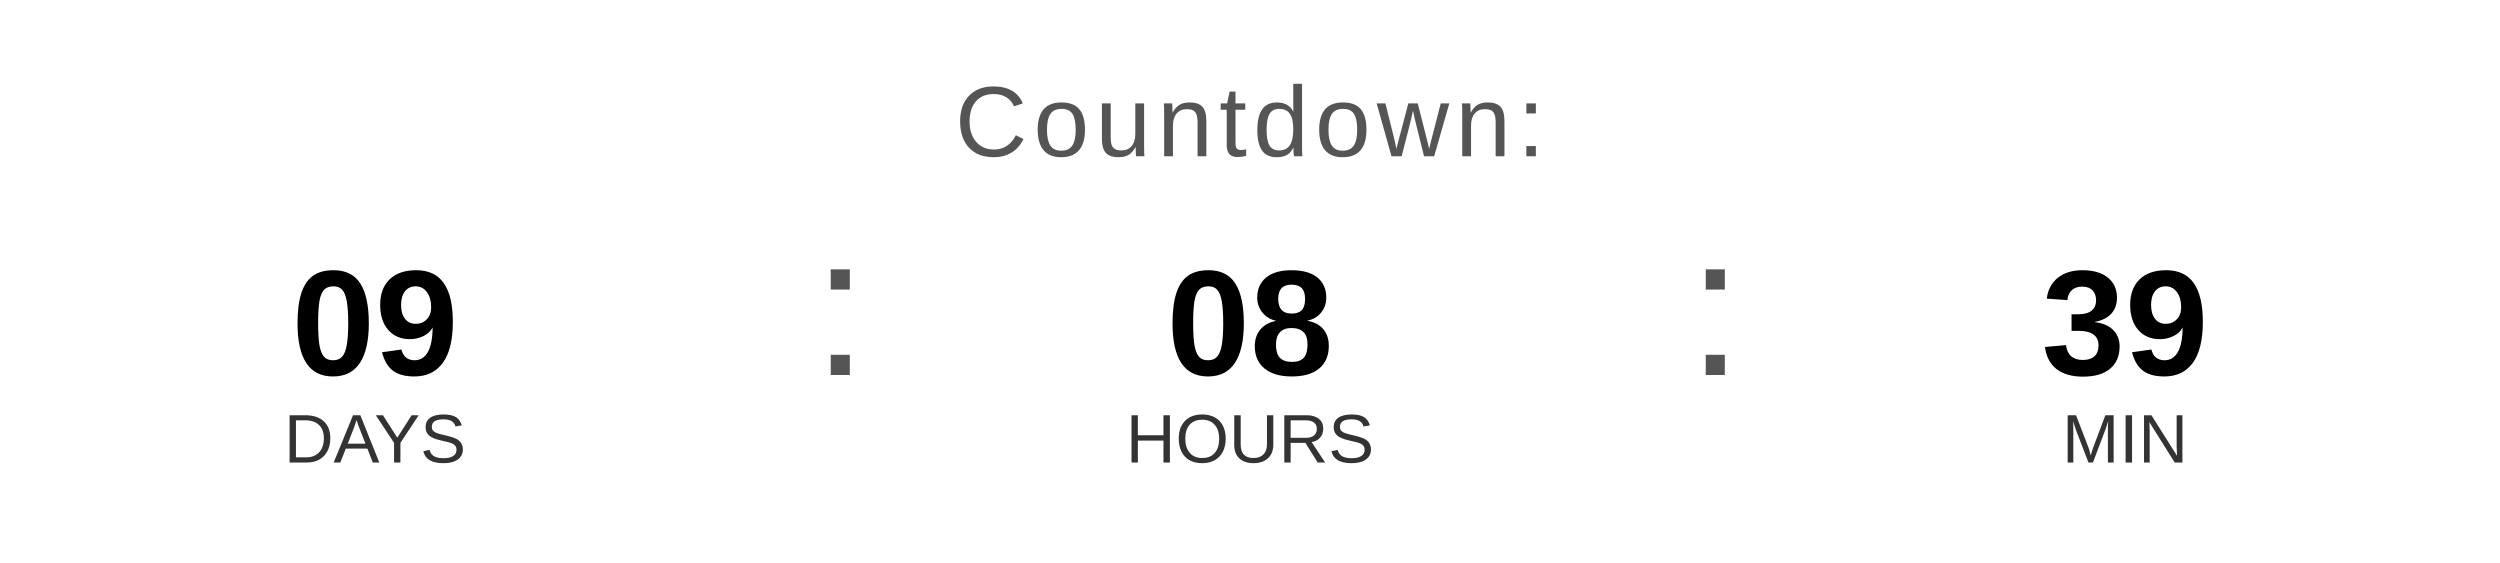
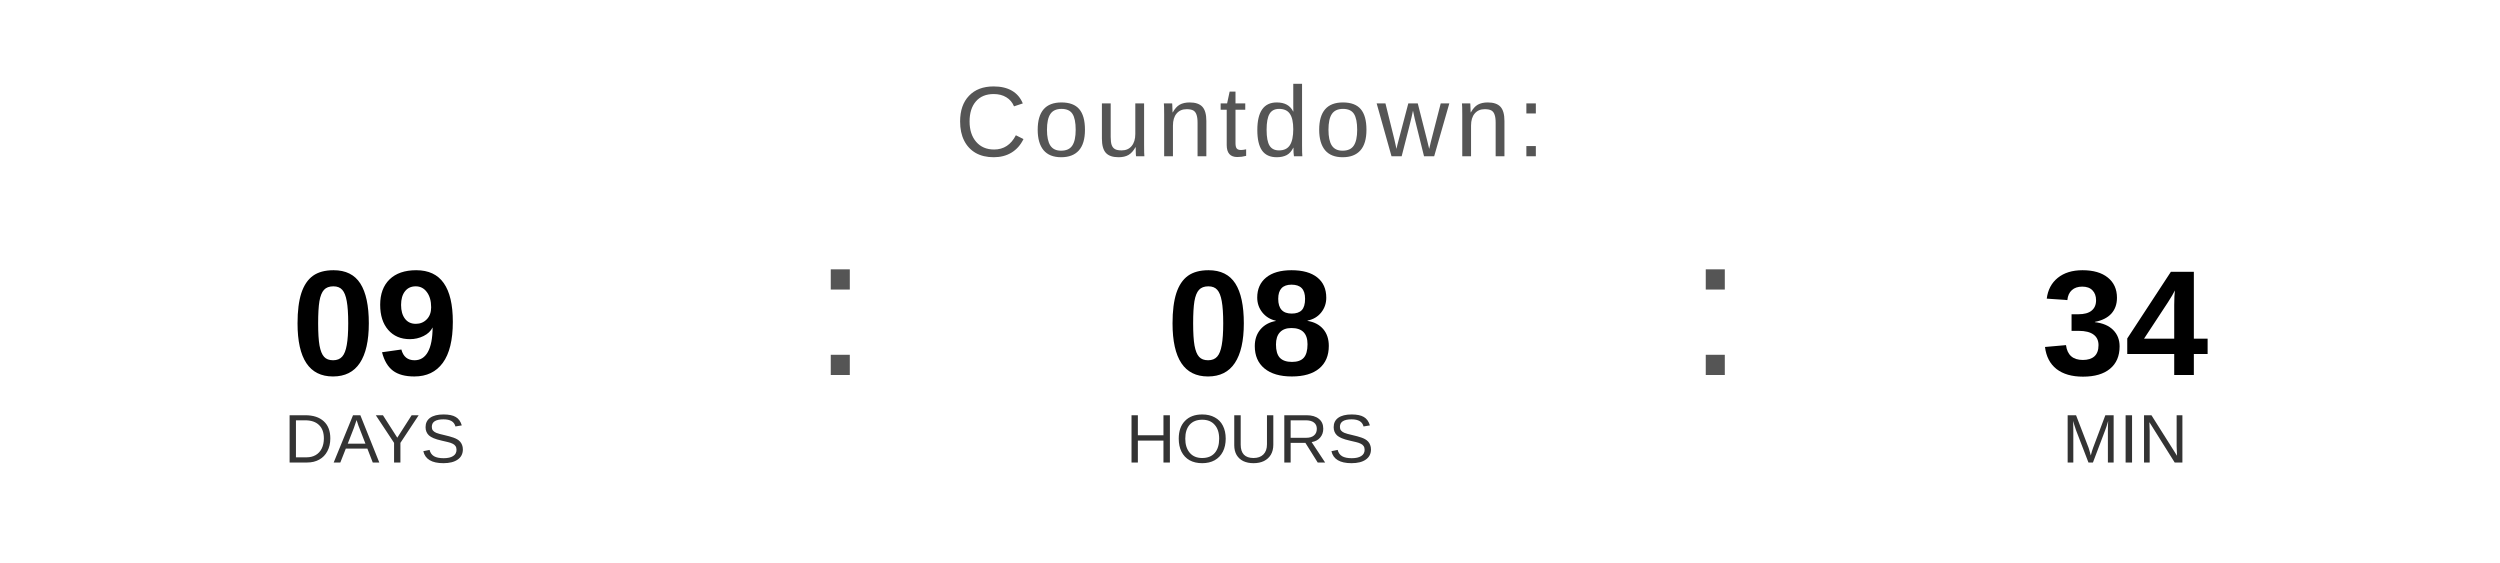
<svg xmlns="http://www.w3.org/2000/svg" width="400" height="90" viewBox="0 0 400 90">
  <text x="200" y="25" font-family="Arial, Helvetica, sans-serif" font-size="16" fill="#555555" text-anchor="middle" letter-spacing="1">
    Countdown:
  </text>
  <text x="60" y="60" font-family="Arial, Helvetica, sans-serif" font-size="24" font-weight="bold" fill="#000000" text-anchor="middle">09</text>
  <text x="60" y="74" font-family="Arial, Helvetica, sans-serif" font-size="11" fill="#333333" text-anchor="middle">DAYS</text>
  <text x="130" y="60" font-family="Arial, sans-serif" font-size="32" fill="#555555">:</text>
  <text x="200" y="60" font-family="Arial, Helvetica, sans-serif" font-size="24" font-weight="bold" fill="#000000" text-anchor="middle">08</text>
  <text x="200" y="74" font-family="Arial, Helvetica, sans-serif" font-size="11" fill="#333333" text-anchor="middle">HOURS</text>
  <text x="270" y="60" font-family="Arial, sans-serif" font-size="32" fill="#555555">:</text>
-   <text x="340" y="60" font-family="Arial, Helvetica, sans-serif" font-size="24" font-weight="bold" fill="#000000" text-anchor="middle">39</text>
+   <text x="340" y="60" font-family="Arial, Helvetica, sans-serif" font-size="24" font-weight="bold" fill="#000000" text-anchor="middle">34</text>
  <text x="340" y="74" font-family="Arial, Helvetica, sans-serif" font-size="11" fill="#333333" text-anchor="middle">MIN</text>
</svg>
